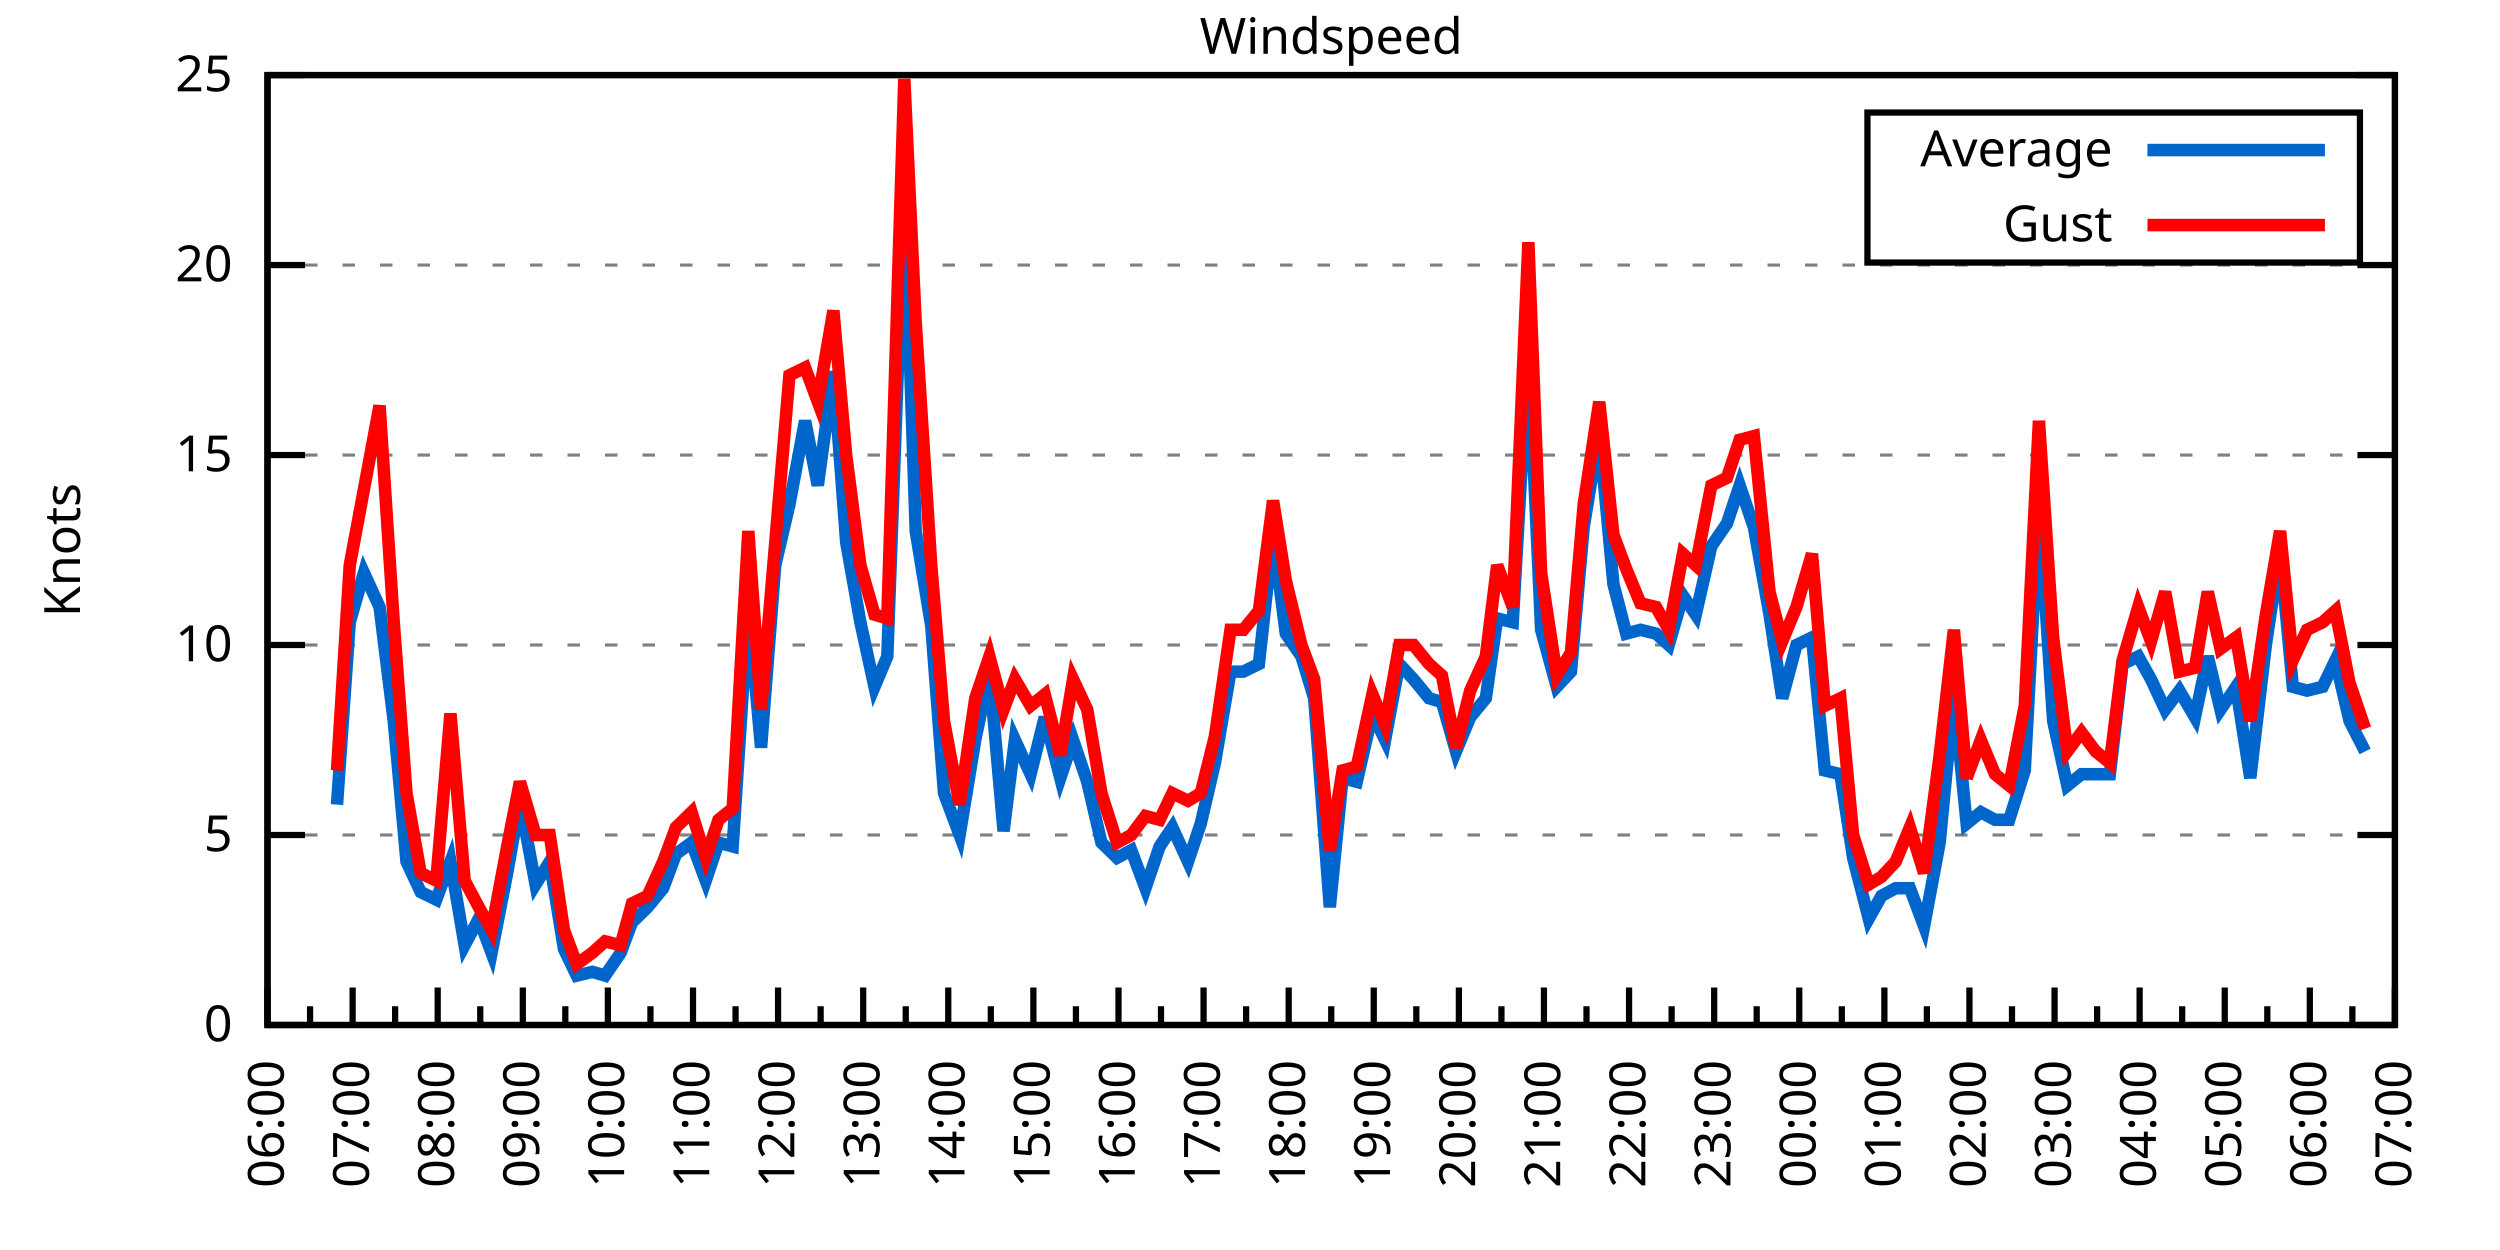
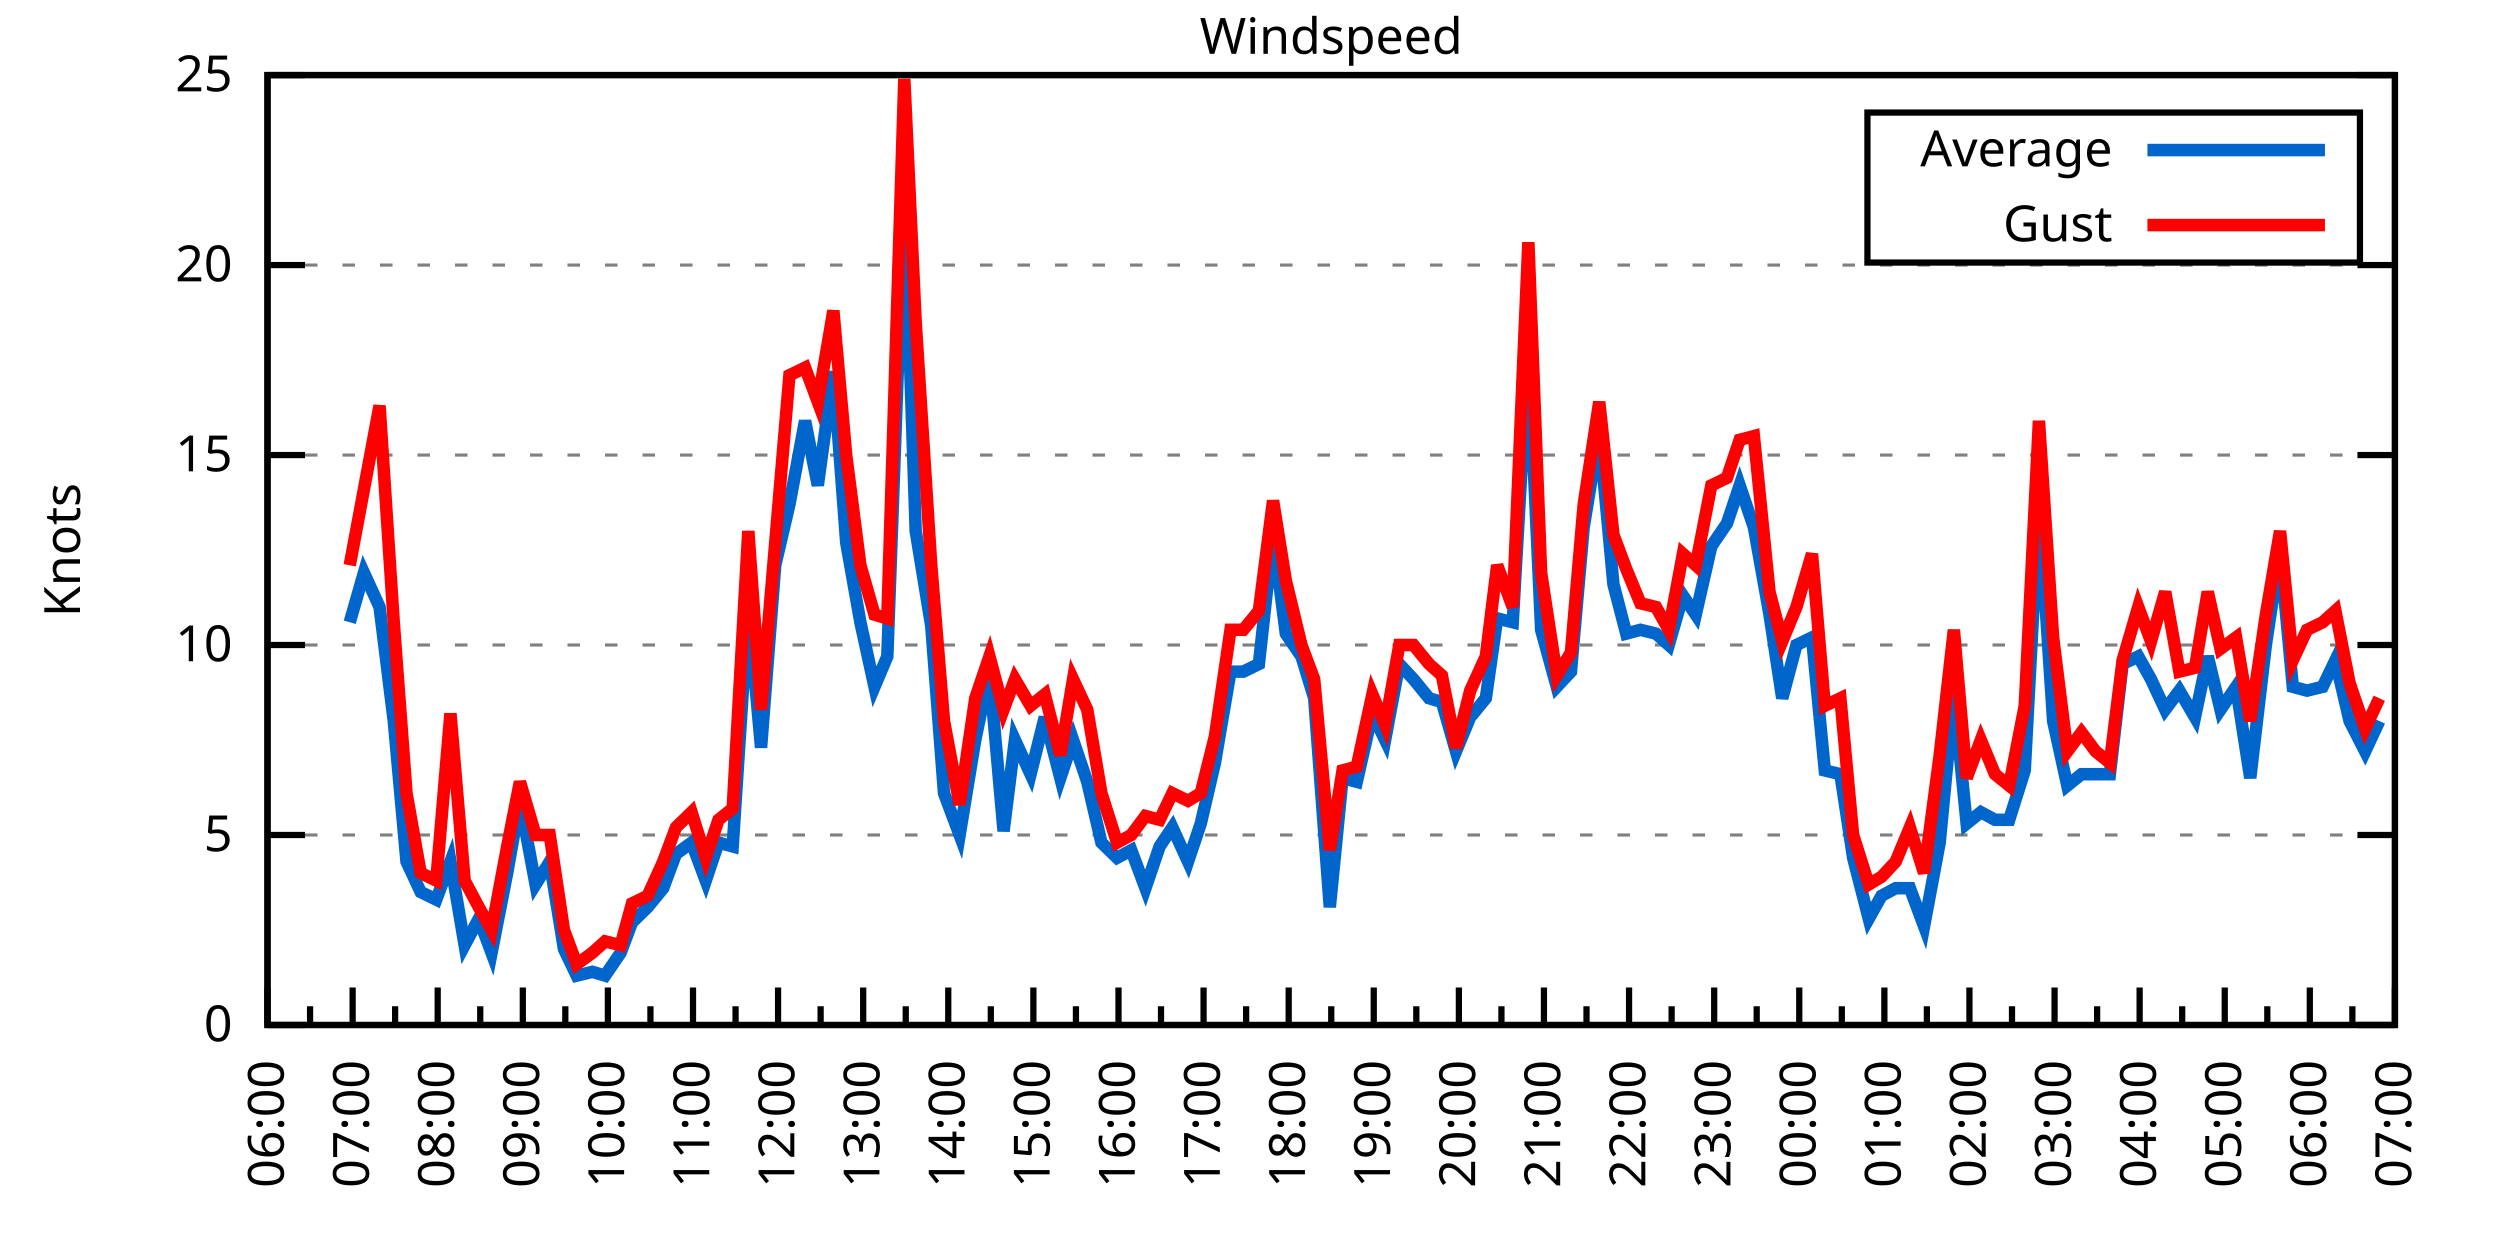
<svg xmlns="http://www.w3.org/2000/svg" xmlns:xlink="http://www.w3.org/1999/xlink" width="400" height="200" viewBox="0 0 400 200">
  <g id="gnuplot_canvas">
    <rect x="0" y="0" width="400" height="200" fill="none" />
    <defs>
      <circle id="gpDot" r="0.5" stroke-width="0.5" stroke="currentColor" />
      <path id="gpPt0" stroke-width="0.333" stroke="currentColor" d="M-1,0 h2 M0,-1 v2" />
      <path id="gpPt1" stroke-width="0.333" stroke="currentColor" d="M-1,-1 L1,1 M1,-1 L-1,1" />
      <path id="gpPt2" stroke-width="0.333" stroke="currentColor" d="M-1,0 L1,0 M0,-1 L0,1 M-1,-1 L1,1 M-1,1 L1,-1" />
      <rect id="gpPt3" stroke-width="0.333" stroke="currentColor" x="-1" y="-1" width="2" height="2" />
      <rect id="gpPt4" stroke-width="0.333" stroke="currentColor" fill="currentColor" x="-1" y="-1" width="2" height="2" />
      <circle id="gpPt5" stroke-width="0.333" stroke="currentColor" cx="0" cy="0" r="1" />
      <use xlink:href="#gpPt5" id="gpPt6" fill="currentColor" stroke="none" />
      <path id="gpPt7" stroke-width="0.333" stroke="currentColor" d="M0,-1.33 L-1.33,0.67 L1.33,0.67 z" />
      <use xlink:href="#gpPt7" id="gpPt8" fill="currentColor" stroke="none" />
      <use xlink:href="#gpPt7" id="gpPt9" stroke="currentColor" transform="rotate(180)" />
      <use xlink:href="#gpPt9" id="gpPt10" fill="currentColor" stroke="none" />
      <use xlink:href="#gpPt3" id="gpPt11" stroke="currentColor" transform="rotate(45)" />
      <use xlink:href="#gpPt11" id="gpPt12" fill="currentColor" stroke="none" />
      <path id="gpPt13" stroke-width="0.333" stroke="currentColor" d="M0,1.330 L1.265,0.411 L0.782,-1.067 L-0.782,-1.076 L-1.265,0.411 z" />
      <use xlink:href="#gpPt13" id="gpPt14" fill="currentColor" stroke="none" />
      <filter id="textbox" filterUnits="objectBoundingBox" x="0" y="0" height="1" width="1">
        <feFlood flood-color="white" flood-opacity="1" result="bgnd" />
        <feComposite in="SourceGraphic" in2="bgnd" operator="atop" />
      </filter>
      <filter id="greybox" filterUnits="objectBoundingBox" x="0" y="0" height="1" width="1">
        <feFlood flood-color="lightgrey" flood-opacity="1" result="grey" />
        <feComposite in="SourceGraphic" in2="grey" operator="atop" />
      </filter>
    </defs>
    <g fill="none" color="white" stroke="currentColor" stroke-width="1.00" stroke-linecap="butt" stroke-linejoin="miter">
</g>
    <g fill="none" color="black" stroke="currentColor" stroke-width="1.00" stroke-linecap="butt" stroke-linejoin="miter">
      <g stroke="none" shape-rendering="crispEdges">
        <polygon fill="rgb(255, 255, 255)" points="42.80,164.00 383.18,164.00 383.18,12.02 42.80,12.02 " />
      </g>
    </g>
    <g fill="none" color="black" stroke="currentColor" stroke-width="1.00" stroke-linecap="butt" stroke-linejoin="miter">
</g>
    <g fill="none" color="black" stroke="black" stroke-width="0.50" stroke-linecap="butt" stroke-linejoin="miter">
</g>
    <g fill="none" color="gray" stroke="currentColor" stroke-width="0.50" stroke-linecap="butt" stroke-linejoin="miter">
      <path stroke="gray" stroke-dasharray="2,4" class="gridline" d="M42.80,164.00 L383.19,164.00  " />
    </g>
    <g fill="none" color="gray" stroke="gray" stroke-width="1.00" stroke-linecap="butt" stroke-linejoin="miter">
</g>
    <g fill="none" color="black" stroke="currentColor" stroke-width="1.00" stroke-linecap="butt" stroke-linejoin="miter">
      <path stroke="black" d="M42.80,164.00 L48.80,164.00 M383.19,164.00 L377.19,164.00  " />
      <g transform="translate(37.20,166.60)" stroke="none" fill="black" font-family="Sans" font-size="8.00" text-anchor="end">
        <text>
          <tspan font-family="Sans"> 0</tspan>
        </text>
      </g>
    </g>
    <g fill="none" color="black" stroke="currentColor" stroke-width="1.00" stroke-linecap="butt" stroke-linejoin="miter">
</g>
    <g fill="none" color="black" stroke="black" stroke-width="0.50" stroke-linecap="butt" stroke-linejoin="miter">
</g>
    <g fill="none" color="gray" stroke="currentColor" stroke-width="0.50" stroke-linecap="butt" stroke-linejoin="miter">
      <path stroke="gray" stroke-dasharray="2,4" class="gridline" d="M42.80,133.60 L383.19,133.60  " />
    </g>
    <g fill="none" color="gray" stroke="gray" stroke-width="1.00" stroke-linecap="butt" stroke-linejoin="miter">
</g>
    <g fill="none" color="black" stroke="currentColor" stroke-width="1.00" stroke-linecap="butt" stroke-linejoin="miter">
      <path stroke="black" d="M42.80,133.60 L48.80,133.60 M383.19,133.60 L377.19,133.60  " />
      <g transform="translate(37.20,136.20)" stroke="none" fill="black" font-family="Sans" font-size="8.00" text-anchor="end">
        <text>
          <tspan font-family="Sans"> 5</tspan>
        </text>
      </g>
    </g>
    <g fill="none" color="black" stroke="currentColor" stroke-width="1.00" stroke-linecap="butt" stroke-linejoin="miter">
</g>
    <g fill="none" color="black" stroke="black" stroke-width="0.50" stroke-linecap="butt" stroke-linejoin="miter">
</g>
    <g fill="none" color="gray" stroke="currentColor" stroke-width="0.50" stroke-linecap="butt" stroke-linejoin="miter">
      <path stroke="gray" stroke-dasharray="2,4" class="gridline" d="M42.80,103.20 L383.19,103.20  " />
    </g>
    <g fill="none" color="gray" stroke="gray" stroke-width="1.00" stroke-linecap="butt" stroke-linejoin="miter">
</g>
    <g fill="none" color="black" stroke="currentColor" stroke-width="1.00" stroke-linecap="butt" stroke-linejoin="miter">
      <path stroke="black" d="M42.80,103.20 L48.80,103.20 M383.19,103.20 L377.19,103.20  " />
      <g transform="translate(37.20,105.80)" stroke="none" fill="black" font-family="Sans" font-size="8.00" text-anchor="end">
        <text>
          <tspan font-family="Sans"> 10</tspan>
        </text>
      </g>
    </g>
    <g fill="none" color="black" stroke="currentColor" stroke-width="1.00" stroke-linecap="butt" stroke-linejoin="miter">
</g>
    <g fill="none" color="black" stroke="black" stroke-width="0.50" stroke-linecap="butt" stroke-linejoin="miter">
</g>
    <g fill="none" color="gray" stroke="currentColor" stroke-width="0.50" stroke-linecap="butt" stroke-linejoin="miter">
      <path stroke="gray" stroke-dasharray="2,4" class="gridline" d="M42.80,72.81 L383.19,72.81  " />
    </g>
    <g fill="none" color="gray" stroke="gray" stroke-width="1.00" stroke-linecap="butt" stroke-linejoin="miter">
</g>
    <g fill="none" color="black" stroke="currentColor" stroke-width="1.00" stroke-linecap="butt" stroke-linejoin="miter">
      <path stroke="black" d="M42.80,72.81 L48.80,72.81 M383.19,72.81 L377.19,72.81  " />
      <g transform="translate(37.20,75.41)" stroke="none" fill="black" font-family="Sans" font-size="8.00" text-anchor="end">
        <text>
          <tspan font-family="Sans"> 15</tspan>
        </text>
      </g>
    </g>
    <g fill="none" color="black" stroke="currentColor" stroke-width="1.00" stroke-linecap="butt" stroke-linejoin="miter">
</g>
    <g fill="none" color="black" stroke="black" stroke-width="0.50" stroke-linecap="butt" stroke-linejoin="miter">
</g>
    <g fill="none" color="gray" stroke="currentColor" stroke-width="0.50" stroke-linecap="butt" stroke-linejoin="miter">
      <path stroke="gray" stroke-dasharray="2,4" class="gridline" d="M42.80,42.41 L383.19,42.41  " />
    </g>
    <g fill="none" color="gray" stroke="gray" stroke-width="1.00" stroke-linecap="butt" stroke-linejoin="miter">
</g>
    <g fill="none" color="black" stroke="currentColor" stroke-width="1.00" stroke-linecap="butt" stroke-linejoin="miter">
      <path stroke="black" d="M42.80,42.41 L48.80,42.41 M383.19,42.41 L377.19,42.41  " />
      <g transform="translate(37.20,45.01)" stroke="none" fill="black" font-family="Sans" font-size="8.00" text-anchor="end">
        <text>
          <tspan font-family="Sans"> 20</tspan>
        </text>
      </g>
    </g>
    <g fill="none" color="black" stroke="currentColor" stroke-width="1.00" stroke-linecap="butt" stroke-linejoin="miter">
</g>
    <g fill="none" color="black" stroke="black" stroke-width="0.50" stroke-linecap="butt" stroke-linejoin="miter">
</g>
    <g fill="none" color="gray" stroke="currentColor" stroke-width="0.50" stroke-linecap="butt" stroke-linejoin="miter">
      <path stroke="gray" stroke-dasharray="2,4" class="gridline" d="M42.80,12.01 L383.19,12.01  " />
    </g>
    <g fill="none" color="gray" stroke="gray" stroke-width="1.00" stroke-linecap="butt" stroke-linejoin="miter">
</g>
    <g fill="none" color="black" stroke="currentColor" stroke-width="1.00" stroke-linecap="butt" stroke-linejoin="miter">
      <path stroke="black" d="M42.80,12.01 L48.80,12.01 M383.19,12.01 L377.19,12.01  " />
      <g transform="translate(37.20,14.61)" stroke="none" fill="black" font-family="Sans" font-size="8.00" text-anchor="end">
        <text>
          <tspan font-family="Sans"> 25</tspan>
        </text>
      </g>
    </g>
    <g fill="none" color="black" stroke="currentColor" stroke-width="1.00" stroke-linecap="butt" stroke-linejoin="miter">
      <path stroke="black" d="M42.80,164.00 L42.80,158.00  " />
      <g transform="translate(45.40,169.60) rotate(270)" stroke="none" fill="black" font-family="Sans" font-size="8.00" text-anchor="end">
        <text>
          <tspan font-family="Sans">06:00</tspan>
        </text>
      </g>
    </g>
    <g fill="none" color="black" stroke="currentColor" stroke-width="1.00" stroke-linecap="butt" stroke-linejoin="miter">
      <path stroke="black" d="M49.61,164.00 L49.61,161.00 M56.42,164.00 L56.42,158.00  " />
      <g transform="translate(59.02,169.60) rotate(270)" stroke="none" fill="black" font-family="Sans" font-size="8.00" text-anchor="end">
        <text>
          <tspan font-family="Sans">07:00</tspan>
        </text>
      </g>
    </g>
    <g fill="none" color="black" stroke="currentColor" stroke-width="1.00" stroke-linecap="butt" stroke-linejoin="miter">
      <path stroke="black" d="M63.22,164.00 L63.22,161.00 M70.03,164.00 L70.03,158.00  " />
      <g transform="translate(72.63,169.60) rotate(270)" stroke="none" fill="black" font-family="Sans" font-size="8.00" text-anchor="end">
        <text>
          <tspan font-family="Sans">08:00</tspan>
        </text>
      </g>
    </g>
    <g fill="none" color="black" stroke="currentColor" stroke-width="1.00" stroke-linecap="butt" stroke-linejoin="miter">
      <path stroke="black" d="M76.84,164.00 L76.84,161.00 M83.65,164.00 L83.65,158.00  " />
      <g transform="translate(86.25,169.60) rotate(270)" stroke="none" fill="black" font-family="Sans" font-size="8.00" text-anchor="end">
        <text>
          <tspan font-family="Sans">09:00</tspan>
        </text>
      </g>
    </g>
    <g fill="none" color="black" stroke="currentColor" stroke-width="1.00" stroke-linecap="butt" stroke-linejoin="miter">
      <path stroke="black" d="M90.45,164.00 L90.45,161.00 M97.26,164.00 L97.26,158.00  " />
      <g transform="translate(99.86,169.60) rotate(270)" stroke="none" fill="black" font-family="Sans" font-size="8.00" text-anchor="end">
        <text>
          <tspan font-family="Sans">10:00</tspan>
        </text>
      </g>
    </g>
    <g fill="none" color="black" stroke="currentColor" stroke-width="1.00" stroke-linecap="butt" stroke-linejoin="miter">
      <path stroke="black" d="M104.07,164.00 L104.07,161.00 M110.88,164.00 L110.88,158.00  " />
      <g transform="translate(113.48,169.60) rotate(270)" stroke="none" fill="black" font-family="Sans" font-size="8.00" text-anchor="end">
        <text>
          <tspan font-family="Sans">11:00</tspan>
        </text>
      </g>
    </g>
    <g fill="none" color="black" stroke="currentColor" stroke-width="1.00" stroke-linecap="butt" stroke-linejoin="miter">
      <path stroke="black" d="M117.69,164.00 L117.69,161.00 M124.49,164.00 L124.49,158.00  " />
      <g transform="translate(127.09,169.60) rotate(270)" stroke="none" fill="black" font-family="Sans" font-size="8.00" text-anchor="end">
        <text>
          <tspan font-family="Sans">12:00</tspan>
        </text>
      </g>
    </g>
    <g fill="none" color="black" stroke="currentColor" stroke-width="1.00" stroke-linecap="butt" stroke-linejoin="miter">
      <path stroke="black" d="M131.30,164.00 L131.30,161.00 M138.11,164.00 L138.11,158.00  " />
      <g transform="translate(140.71,169.60) rotate(270)" stroke="none" fill="black" font-family="Sans" font-size="8.00" text-anchor="end">
        <text>
          <tspan font-family="Sans">13:00</tspan>
        </text>
      </g>
    </g>
    <g fill="none" color="black" stroke="currentColor" stroke-width="1.00" stroke-linecap="butt" stroke-linejoin="miter">
      <path stroke="black" d="M144.92,164.00 L144.92,161.00 M151.72,164.00 L151.72,158.00  " />
      <g transform="translate(154.32,169.60) rotate(270)" stroke="none" fill="black" font-family="Sans" font-size="8.00" text-anchor="end">
        <text>
          <tspan font-family="Sans">14:00</tspan>
        </text>
      </g>
    </g>
    <g fill="none" color="black" stroke="currentColor" stroke-width="1.00" stroke-linecap="butt" stroke-linejoin="miter">
      <path stroke="black" d="M158.53,164.00 L158.53,161.00 M165.34,164.00 L165.34,158.00  " />
      <g transform="translate(167.94,169.60) rotate(270)" stroke="none" fill="black" font-family="Sans" font-size="8.00" text-anchor="end">
        <text>
          <tspan font-family="Sans">15:00</tspan>
        </text>
      </g>
    </g>
    <g fill="none" color="black" stroke="currentColor" stroke-width="1.00" stroke-linecap="butt" stroke-linejoin="miter">
      <path stroke="black" d="M172.15,164.00 L172.15,161.00 M178.96,164.00 L178.96,158.00  " />
      <g transform="translate(181.56,169.60) rotate(270)" stroke="none" fill="black" font-family="Sans" font-size="8.00" text-anchor="end">
        <text>
          <tspan font-family="Sans">16:00</tspan>
        </text>
      </g>
    </g>
    <g fill="none" color="black" stroke="currentColor" stroke-width="1.00" stroke-linecap="butt" stroke-linejoin="miter">
      <path stroke="black" d="M185.76,164.00 L185.76,161.00 M192.57,164.00 L192.57,158.00  " />
      <g transform="translate(195.17,169.60) rotate(270)" stroke="none" fill="black" font-family="Sans" font-size="8.00" text-anchor="end">
        <text>
          <tspan font-family="Sans">17:00</tspan>
        </text>
      </g>
    </g>
    <g fill="none" color="black" stroke="currentColor" stroke-width="1.00" stroke-linecap="butt" stroke-linejoin="miter">
      <path stroke="black" d="M199.38,164.00 L199.38,161.00 M206.19,164.00 L206.19,158.00  " />
      <g transform="translate(208.79,169.60) rotate(270)" stroke="none" fill="black" font-family="Sans" font-size="8.00" text-anchor="end">
        <text>
          <tspan font-family="Sans">18:00</tspan>
        </text>
      </g>
    </g>
    <g fill="none" color="black" stroke="currentColor" stroke-width="1.00" stroke-linecap="butt" stroke-linejoin="miter">
      <path stroke="black" d="M213.00,164.00 L213.00,161.00 M219.80,164.00 L219.80,158.00  " />
      <g transform="translate(222.40,169.60) rotate(270)" stroke="none" fill="black" font-family="Sans" font-size="8.00" text-anchor="end">
        <text>
          <tspan font-family="Sans">19:00</tspan>
        </text>
      </g>
    </g>
    <g fill="none" color="black" stroke="currentColor" stroke-width="1.00" stroke-linecap="butt" stroke-linejoin="miter">
      <path stroke="black" d="M226.61,164.00 L226.61,161.00 M233.42,164.00 L233.42,158.00  " />
      <g transform="translate(236.02,169.60) rotate(270)" stroke="none" fill="black" font-family="Sans" font-size="8.00" text-anchor="end">
        <text>
          <tspan font-family="Sans">20:00</tspan>
        </text>
      </g>
    </g>
    <g fill="none" color="black" stroke="currentColor" stroke-width="1.00" stroke-linecap="butt" stroke-linejoin="miter">
      <path stroke="black" d="M240.23,164.00 L240.23,161.00 M247.03,164.00 L247.03,158.00  " />
      <g transform="translate(249.63,169.60) rotate(270)" stroke="none" fill="black" font-family="Sans" font-size="8.00" text-anchor="end">
        <text>
          <tspan font-family="Sans">21:00</tspan>
        </text>
      </g>
    </g>
    <g fill="none" color="black" stroke="currentColor" stroke-width="1.00" stroke-linecap="butt" stroke-linejoin="miter">
      <path stroke="black" d="M253.84,164.00 L253.84,161.00 M260.65,164.00 L260.65,158.00  " />
      <g transform="translate(263.25,169.60) rotate(270)" stroke="none" fill="black" font-family="Sans" font-size="8.00" text-anchor="end">
        <text>
          <tspan font-family="Sans">22:00</tspan>
        </text>
      </g>
    </g>
    <g fill="none" color="black" stroke="currentColor" stroke-width="1.00" stroke-linecap="butt" stroke-linejoin="miter">
      <path stroke="black" d="M267.46,164.00 L267.46,161.00 M274.27,164.00 L274.27,158.00  " />
      <g transform="translate(276.87,169.60) rotate(270)" stroke="none" fill="black" font-family="Sans" font-size="8.00" text-anchor="end">
        <text>
          <tspan font-family="Sans">23:00</tspan>
        </text>
      </g>
    </g>
    <g fill="none" color="black" stroke="currentColor" stroke-width="1.00" stroke-linecap="butt" stroke-linejoin="miter">
      <path stroke="black" d="M281.07,164.00 L281.07,161.00 M287.88,164.00 L287.88,158.00  " />
      <g transform="translate(290.48,169.60) rotate(270)" stroke="none" fill="black" font-family="Sans" font-size="8.00" text-anchor="end">
        <text>
          <tspan font-family="Sans">00:00</tspan>
        </text>
      </g>
    </g>
    <g fill="none" color="black" stroke="currentColor" stroke-width="1.00" stroke-linecap="butt" stroke-linejoin="miter">
      <path stroke="black" d="M294.69,164.00 L294.69,161.00 M301.50,164.00 L301.50,158.00  " />
      <g transform="translate(304.10,169.60) rotate(270)" stroke="none" fill="black" font-family="Sans" font-size="8.00" text-anchor="end">
        <text>
          <tspan font-family="Sans">01:00</tspan>
        </text>
      </g>
    </g>
    <g fill="none" color="black" stroke="currentColor" stroke-width="1.00" stroke-linecap="butt" stroke-linejoin="miter">
      <path stroke="black" d="M308.30,164.00 L308.30,161.00 M315.11,164.00 L315.11,158.00  " />
      <g transform="translate(317.71,169.60) rotate(270)" stroke="none" fill="black" font-family="Sans" font-size="8.00" text-anchor="end">
        <text>
          <tspan font-family="Sans">02:00</tspan>
        </text>
      </g>
    </g>
    <g fill="none" color="black" stroke="currentColor" stroke-width="1.00" stroke-linecap="butt" stroke-linejoin="miter">
      <path stroke="black" d="M321.92,164.00 L321.92,161.00 M328.73,164.00 L328.73,158.00  " />
      <g transform="translate(331.33,169.60) rotate(270)" stroke="none" fill="black" font-family="Sans" font-size="8.00" text-anchor="end">
        <text>
          <tspan font-family="Sans">03:00</tspan>
        </text>
      </g>
    </g>
    <g fill="none" color="black" stroke="currentColor" stroke-width="1.00" stroke-linecap="butt" stroke-linejoin="miter">
      <path stroke="black" d="M335.54,164.00 L335.54,161.00 M342.34,164.00 L342.34,158.00  " />
      <g transform="translate(344.94,169.60) rotate(270)" stroke="none" fill="black" font-family="Sans" font-size="8.00" text-anchor="end">
        <text>
          <tspan font-family="Sans">04:00</tspan>
        </text>
      </g>
    </g>
    <g fill="none" color="black" stroke="currentColor" stroke-width="1.00" stroke-linecap="butt" stroke-linejoin="miter">
      <path stroke="black" d="M349.15,164.00 L349.15,161.00 M355.96,164.00 L355.96,158.00  " />
      <g transform="translate(358.56,169.60) rotate(270)" stroke="none" fill="black" font-family="Sans" font-size="8.00" text-anchor="end">
        <text>
          <tspan font-family="Sans">05:00</tspan>
        </text>
      </g>
    </g>
    <g fill="none" color="black" stroke="currentColor" stroke-width="1.00" stroke-linecap="butt" stroke-linejoin="miter">
      <path stroke="black" d="M362.77,164.00 L362.77,161.00 M369.57,164.00 L369.57,158.00  " />
      <g transform="translate(372.17,169.60) rotate(270)" stroke="none" fill="black" font-family="Sans" font-size="8.00" text-anchor="end">
        <text>
          <tspan font-family="Sans">06:00</tspan>
        </text>
      </g>
    </g>
    <g fill="none" color="black" stroke="currentColor" stroke-width="1.00" stroke-linecap="butt" stroke-linejoin="miter">
      <path stroke="black" d="M376.38,164.00 L376.38,161.00 M383.19,164.00 L383.19,158.00  " />
      <g transform="translate(385.79,169.60) rotate(270)" stroke="none" fill="black" font-family="Sans" font-size="8.00" text-anchor="end">
        <text>
          <tspan font-family="Sans">07:00</tspan>
        </text>
      </g>
    </g>
    <g fill="none" color="black" stroke="currentColor" stroke-width="1.00" stroke-linecap="butt" stroke-linejoin="miter">
</g>
    <g fill="none" color="black" stroke="currentColor" stroke-width="1.00" stroke-linecap="butt" stroke-linejoin="miter">
      <path stroke="black" d="M42.80,12.01 L42.80,164.00 L383.19,164.00 L383.19,12.01 L42.80,12.01 Z  " />
    </g>
    <g fill="none" color="black" stroke="currentColor" stroke-width="1.00" stroke-linecap="butt" stroke-linejoin="miter">
      <g transform="translate(12.80,88.01) rotate(270)" stroke="none" fill="black" font-family="Sans" font-size="8.00" text-anchor="middle">
        <text>
          <tspan font-family="Sans">Knots</tspan>
        </text>
      </g>
    </g>
    <g fill="none" color="black" stroke="currentColor" stroke-width="1.00" stroke-linecap="butt" stroke-linejoin="miter">
</g>
    <g fill="none" color="black" stroke="currentColor" stroke-width="1.00" stroke-linecap="butt" stroke-linejoin="miter">
      <path stroke="black" d="M298.79,42.01 L298.79,18.01 L377.59,18.01 L377.59,42.01 L298.79,42.01 Z  " />
    </g>
    <g id="Windspeed_plot_1">
      <g fill="none" color="white" stroke="black" stroke-width="2.00" stroke-linecap="butt" stroke-linejoin="miter">
</g>
      <g fill="none" color="black" stroke="currentColor" stroke-width="2.00" stroke-linecap="butt" stroke-linejoin="miter">
        <g transform="translate(337.99,26.61)" stroke="none" fill="black" font-family="Sans" font-size="8.00" text-anchor="end">
          <text>
            <tspan font-family="Sans">Average</tspan>
          </text>
        </g>
      </g>
      <g fill="none" color="black" stroke="currentColor" stroke-width="2.00" stroke-linecap="butt" stroke-linejoin="miter">
-         <path stroke="rgb(  0, 102, 204)" d="M343.59,24.01 L371.99,24.01 M53.92,128.74 L55.96,99.56 L58.23,91.65 L60.73,97.12 L63.00,115.36 L65.04,137.86   L67.31,142.72 L69.80,143.94 L72.07,137.86 L74.34,151.23 L76.61,146.98 L78.65,152.45 L81.15,139.68 L83.19,128.13   L85.69,141.51 L87.96,137.86 L90.23,151.84 L92.27,156.10 L94.77,155.49 L96.81,156.10 L99.30,152.45 L101.12,147.59   L103.62,145.15 L106.11,142.11 L108.15,136.64 L110.65,134.82 L112.92,140.90 L114.96,134.82 L117.23,135.43 L119.73,97.12   L121.77,119.62 L124.04,90.44 L126.31,80.71 L128.81,67.33 L130.85,77.67 L133.34,59.43 L135.39,86.79 L137.66,99.56   L139.92,109.89 L141.97,105.03 L144.69,30.86 L146.51,84.97 L149.00,100.16 L151.04,126.91 L153.54,133.60 L156.04,118.40   L158.31,107.46 L160.57,132.99 L162.39,118.40 L164.89,123.87 L167.16,114.76 L169.65,124.48 L171.69,118.40 L173.96,125.09   L176.23,134.82 L178.73,137.25 L181.00,136.03 L183.27,142.11 L185.54,135.43 L187.58,132.39 L190.08,137.86 L192.12,131.78   L194.39,122.05 L196.88,107.46 L198.93,107.46 L201.42,106.24 L203.69,85.57 L205.73,101.38 L208.23,105.03 L210.27,111.72   L212.77,145.15 L214.81,124.48 L217.08,125.09 L219.58,114.15 L221.62,118.40 L223.89,106.24 L226.16,108.68 L228.65,111.72   L230.70,112.32 L232.96,120.23 L235.23,114.76 L237.73,111.72 L239.55,98.95 L242.04,99.56 L244.54,55.78 L246.58,100.77   L249.08,109.89 L251.35,107.46 L253.39,84.36 L255.88,69.16 L258.15,93.48 L260.20,101.38 L262.47,100.77 L264.96,101.38   L267.00,103.20 L269.27,95.30 L271.32,98.34 L273.81,87.40 L276.31,83.75 L278.35,77.67 L280.62,84.36 L283.12,98.34   L285.16,111.72 L287.43,103.20 L289.92,101.99 L291.97,123.27 L294.46,123.87 L296.50,137.25 L299.00,146.98 L301.04,143.33   L303.31,142.11 L305.58,142.11 L307.85,148.19 L310.35,134.82 L312.62,111.11 L314.66,131.78 L316.93,129.95 L319.20,131.17   L321.47,131.17 L323.96,123.27 L326.23,80.71 L328.50,115.36 L330.77,125.70 L333.04,123.87 L335.31,123.87 L337.58,123.87   L339.62,106.24 L342.12,105.03 L344.16,108.68 L346.43,113.54 L348.70,110.50 L351.19,114.76 L353.24,105.03 L355.28,113.54   L357.77,109.89 L360.04,124.48 L362.54,103.20 L364.81,88.00 L366.85,109.89 L369.12,110.50 L371.62,109.89 L373.66,105.64   L375.93,115.36 L378.42,120.23  " />
+         <path stroke="rgb(  0, 102, 204)" d="M343.59,24.01 L371.99,24.01 M55.96,99.56 L58.23,91.65 L60.73,97.12 L63.00,115.36 L65.04,137.86 L67.31,142.72   L69.80,143.94 L72.07,137.86 L74.34,151.23 L76.61,146.98 L78.65,152.45 L81.15,139.68 L83.19,128.13 L85.69,141.51   L87.96,137.86 L90.23,151.84 L92.27,156.10 L94.77,155.49 L96.81,156.10 L99.30,152.45 L101.12,147.59 L103.62,145.15   L106.11,142.11 L108.15,136.64 L110.65,134.82 L112.92,140.90 L114.96,134.82 L117.23,135.43 L119.73,97.12 L121.77,119.62   L124.04,90.44 L126.31,80.71 L128.81,67.33 L130.85,77.67 L133.34,59.43 L135.39,86.79 L137.66,99.56 L139.92,109.89   L141.97,105.03 L144.69,30.86 L146.51,84.97 L149.00,100.16 L151.04,126.91 L153.54,133.60 L156.04,118.40 L158.31,107.46   L160.57,132.99 L162.39,118.40 L164.89,123.87 L167.16,114.76 L169.65,124.48 L171.69,118.40 L173.96,125.09 L176.23,134.82   L178.73,137.25 L181.00,136.03 L183.27,142.11 L185.54,135.43 L187.58,132.39 L190.08,137.86 L192.12,131.78 L194.39,122.05   L196.88,107.46 L198.93,107.46 L201.42,106.24 L203.69,85.57 L205.73,101.38 L208.23,105.03 L210.27,111.72 L212.77,145.15   L214.81,124.48 L217.08,125.09 L219.58,114.15 L221.62,118.40 L223.89,106.24 L226.16,108.68 L228.65,111.72 L230.70,112.32   L232.96,120.23 L235.23,114.76 L237.73,111.72 L239.55,98.95 L242.04,99.56 L244.54,55.78 L246.58,100.77 L249.08,109.89   L251.35,107.46 L253.39,84.36 L255.88,69.16 L258.15,93.48 L260.20,101.38 L262.47,100.77 L264.96,101.38 L267.00,103.20   L269.27,95.30 L271.32,98.34 L273.81,87.40 L276.31,83.75 L278.35,77.67 L280.62,84.36 L283.12,98.34 L285.16,111.72   L287.43,103.20 L289.92,101.99 L291.97,123.27 L294.46,123.87 L296.50,137.25 L299.00,146.98 L301.04,143.33 L303.31,142.11   L305.58,142.11 L307.85,148.19 L310.35,134.82 L312.62,111.11 L314.66,131.78 L316.93,129.95 L319.20,131.17 L321.47,131.17   L323.96,123.27 L326.23,80.71 L328.50,115.36 L330.77,125.70 L333.04,123.87 L335.31,123.87 L337.58,123.87 L339.62,106.24   L342.12,105.03 L344.16,108.68 L346.43,113.54 L348.70,110.50 L351.19,114.76 L353.24,105.03 L355.28,113.54 L357.77,109.89   L360.04,124.48 L362.54,103.20 L364.81,88.00 L366.85,109.89 L369.12,110.50 L371.62,109.89 L373.66,105.64 L375.93,115.36   L378.42,120.23 L380.69,115.36  " />
      </g>
    </g>
    <g id="Windspeed_plot_2">
      <g fill="none" color="black" stroke="currentColor" stroke-width="2.00" stroke-linecap="butt" stroke-linejoin="miter">
        <g transform="translate(337.99,38.61)" stroke="none" fill="black" font-family="Sans" font-size="8.00" text-anchor="end">
          <text>
            <tspan font-family="Sans">Gust</tspan>
          </text>
        </g>
      </g>
      <g fill="none" color="black" stroke="currentColor" stroke-width="2.00" stroke-linecap="butt" stroke-linejoin="miter">
-         <path stroke="rgb(255,   0,   0)" d="M343.59,36.01 L371.99,36.01 M53.92,123.27 L55.96,90.44 L58.23,78.28 L60.73,64.90 L63.00,99.56 L65.04,126.91   L67.31,139.68 L69.80,140.90 L72.07,114.15 L74.34,140.90 L76.61,145.15 L78.65,148.80 L81.15,135.43 L83.19,125.09   L85.69,133.60 L87.96,133.60 L90.23,148.80 L92.27,154.27 L94.77,152.45 L96.81,150.62 L99.30,151.23 L101.12,144.55   L103.62,143.33 L106.11,137.86 L108.15,132.39 L110.65,129.95 L112.92,137.25 L114.96,131.17 L117.23,129.35 L119.73,84.97   L121.77,113.54 L124.04,86.79 L126.31,60.04 L128.81,58.82 L130.85,64.29 L133.34,49.70 L135.39,72.81 L137.66,90.44   L139.92,98.34 L141.97,98.95 L144.69,12.62 L146.51,51.53 L149.00,90.44 L151.04,115.36 L153.54,128.74 L156.04,111.72   L158.31,105.03 L160.57,113.54 L162.39,108.68 L164.89,112.93 L167.16,111.11 L169.65,120.83 L171.69,108.68 L173.96,113.54   L176.23,126.91 L178.73,134.82 L181.00,133.60 L183.27,130.56 L185.54,131.17 L187.58,126.91 L190.08,128.13 L192.12,126.91   L194.39,117.80 L196.88,100.77 L198.93,100.77 L201.42,97.73 L203.69,80.10 L205.73,92.87 L208.23,103.20 L210.27,108.68   L212.77,136.03 L214.81,123.27 L217.08,122.66 L219.58,111.11 L221.62,115.97 L223.89,103.20 L226.16,103.20 L228.65,106.24   L230.70,108.07 L232.96,119.62 L235.23,110.50 L237.73,105.03 L239.55,90.44 L242.04,97.12 L244.54,38.76 L246.58,91.65   L249.08,108.07 L251.35,104.42 L253.39,80.71 L255.88,64.29 L258.15,85.57 L260.20,91.04 L262.47,96.52 L264.96,97.12   L267.00,100.77 L269.27,88.61 L271.32,90.44 L273.81,77.67 L276.31,76.45 L278.35,70.37 L280.62,69.77 L283.12,94.69   L285.16,102.60 L287.43,97.12 L289.92,88.61 L291.97,112.93 L294.46,111.72 L296.50,133.60 L299.00,141.51 L301.04,140.29   L303.31,137.86 L305.58,132.39 L307.85,139.68 L310.35,120.83 L312.62,100.77 L314.66,124.48 L316.93,118.40 L319.20,123.87   L321.47,125.70 L323.96,112.93 L326.23,67.33 L328.50,101.99 L330.77,120.23 L333.04,117.19 L335.31,120.23 L337.58,122.05   L339.62,105.64 L342.12,97.12 L344.16,102.60 L346.43,94.69 L348.70,107.46 L351.19,106.85 L353.24,94.69 L355.28,103.81   L357.77,101.99 L360.04,115.36 L362.54,98.34 L364.81,84.97 L366.85,105.64 L369.12,100.77 L371.62,99.56 L373.66,97.73   L375.93,109.28 L378.42,116.58  " />
+         <path stroke="rgb(255,   0,   0)" d="M343.59,36.01 L371.99,36.01 M55.96,90.44 L58.23,78.28 L60.73,64.90 L63.00,99.56 L65.04,126.91 L67.31,139.68   L69.80,140.90 L72.07,114.15 L74.34,140.90 L76.61,145.15 L78.65,148.80 L81.15,135.43 L83.19,125.09 L85.69,133.60   L87.96,133.60 L90.23,148.80 L92.27,154.27 L94.77,152.45 L96.81,150.62 L99.30,151.23 L101.12,144.55 L103.62,143.33   L106.11,137.86 L108.15,132.39 L110.65,129.95 L112.92,137.25 L114.96,131.17 L117.23,129.35 L119.73,84.97 L121.77,113.54   L124.04,86.79 L126.31,60.04 L128.81,58.82 L130.85,64.29 L133.34,49.70 L135.39,72.81 L137.66,90.44 L139.92,98.34   L141.97,98.95 L144.69,12.62 L146.51,51.53 L149.00,90.44 L151.04,115.36 L153.54,128.74 L156.04,111.72 L158.31,105.03   L160.57,113.54 L162.39,108.68 L164.89,112.93 L167.16,111.11 L169.65,120.83 L171.69,108.68 L173.96,113.54 L176.23,126.91   L178.73,134.82 L181.00,133.60 L183.27,130.56 L185.54,131.17 L187.58,126.91 L190.08,128.13 L192.12,126.91 L194.39,117.80   L196.88,100.77 L198.93,100.77 L201.42,97.73 L203.69,80.10 L205.73,92.87 L208.23,103.20 L210.27,108.68 L212.77,136.03   L214.81,123.27 L217.08,122.66 L219.58,111.11 L221.62,115.97 L223.89,103.20 L226.16,103.20 L228.65,106.24 L230.70,108.07   L232.96,119.62 L235.23,110.50 L237.73,105.03 L239.55,90.44 L242.04,97.12 L244.54,38.76 L246.58,91.65 L249.08,108.07   L251.35,104.42 L253.39,80.71 L255.88,64.29 L258.15,85.57 L260.20,91.04 L262.47,96.52 L264.96,97.12 L267.00,100.77   L269.27,88.61 L271.32,90.44 L273.81,77.67 L276.31,76.45 L278.35,70.37 L280.62,69.77 L283.12,94.69 L285.16,102.60   L287.43,97.12 L289.92,88.61 L291.97,112.93 L294.46,111.72 L296.50,133.60 L299.00,141.51 L301.04,140.29 L303.31,137.86   L305.58,132.39 L307.85,139.68 L310.35,120.83 L312.62,100.77 L314.66,124.48 L316.93,118.40 L319.20,123.87 L321.47,125.70   L323.96,112.93 L326.23,67.33 L328.50,101.99 L330.77,120.23 L333.04,117.19 L335.31,120.23 L337.58,122.05 L339.62,105.64   L342.12,97.12 L344.16,102.60 L346.43,94.69 L348.70,107.46 L351.19,106.85 L353.24,94.69 L355.28,103.81 L357.77,101.99   L360.04,115.36 L362.54,98.34 L364.81,84.97 L366.85,105.64 L369.12,100.77 L371.62,99.56 L373.66,97.73 L375.93,109.28   L378.42,116.58 L380.69,111.72  " />
      </g>
    </g>
    <g fill="none" color="black" stroke="currentColor" stroke-width="2.00" stroke-linecap="butt" stroke-linejoin="miter">
</g>
    <g fill="none" color="black" stroke="black" stroke-width="1.00" stroke-linecap="butt" stroke-linejoin="miter">
</g>
    <g fill="none" color="black" stroke="currentColor" stroke-width="1.00" stroke-linecap="butt" stroke-linejoin="miter">
      <path stroke="black" d="M42.80,12.01 L42.80,164.00 L383.19,164.00 L383.19,12.01 L42.80,12.01 Z  " />
    </g>
    <g fill="none" color="black" stroke="currentColor" stroke-width="1.00" stroke-linecap="butt" stroke-linejoin="miter">
      <g transform="translate(212.99,8.61)" stroke="none" fill="black" font-family="Sans" font-size="8.00" text-anchor="middle">
        <text>
          <tspan font-family="Sans">Windspeed</tspan>
        </text>
      </g>
    </g>
    <g fill="none" color="black" stroke="currentColor" stroke-width="1.00" stroke-linecap="butt" stroke-linejoin="miter">
</g>
  </g>
</svg>
